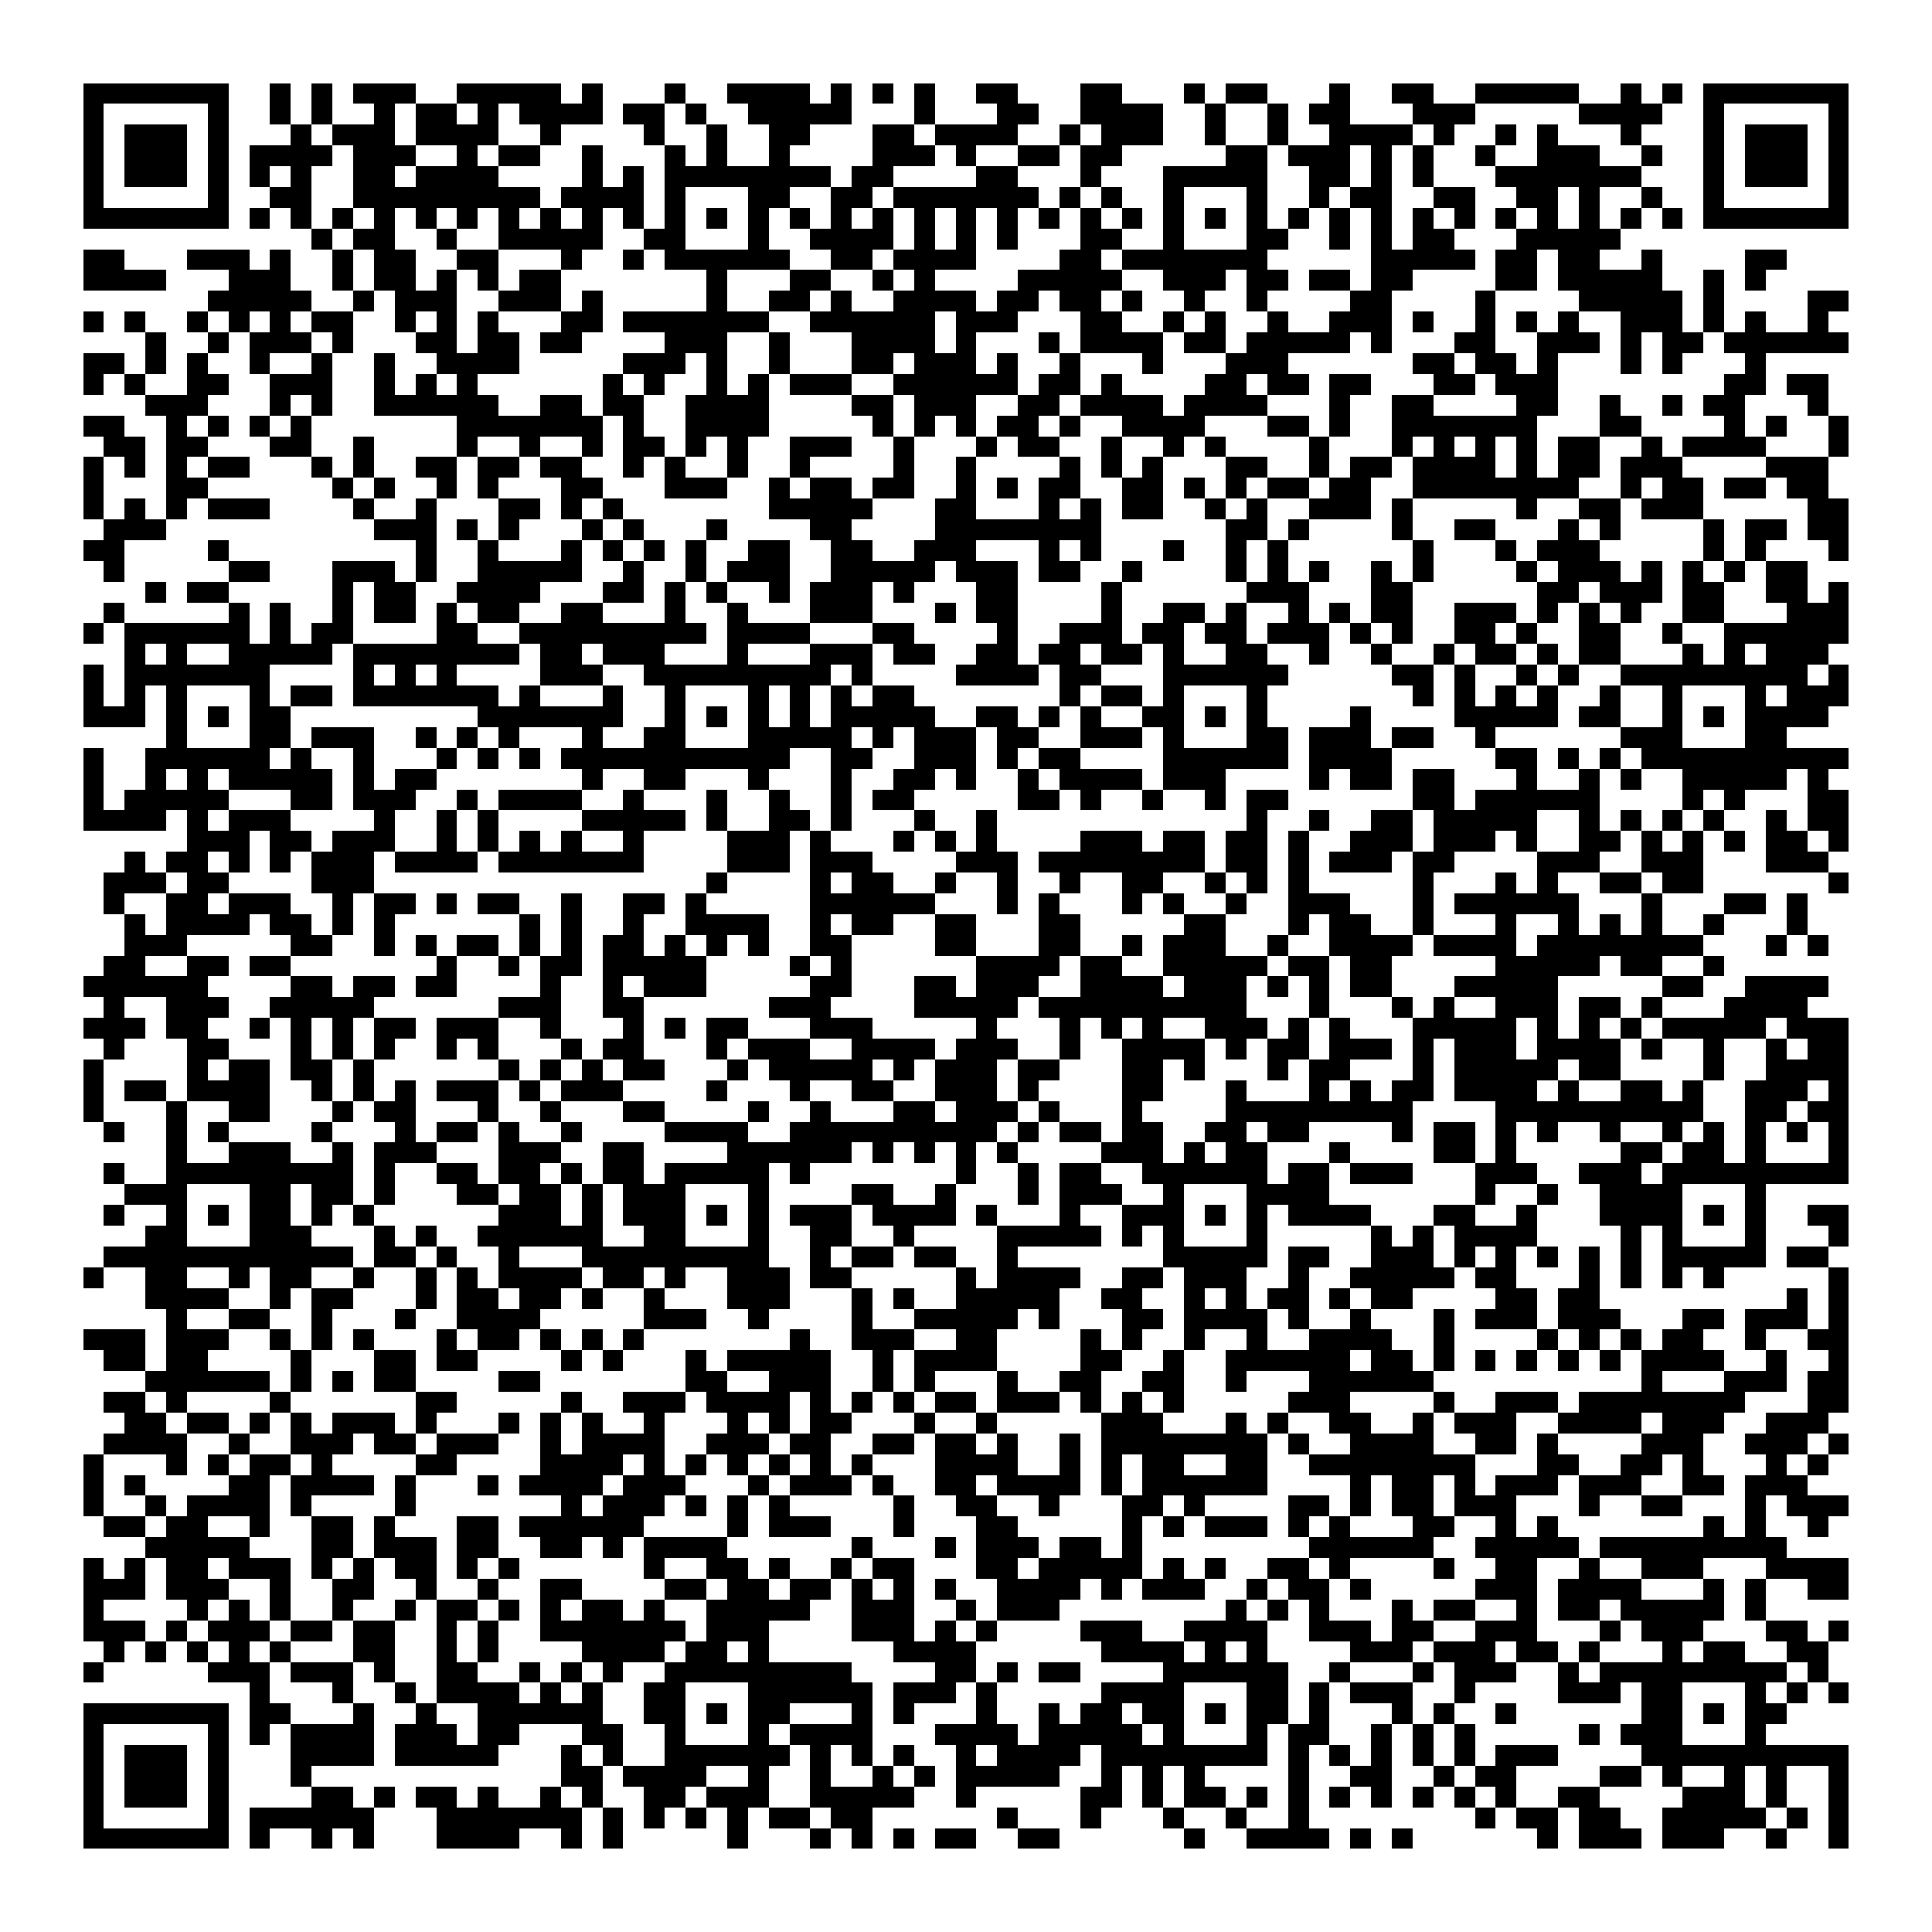
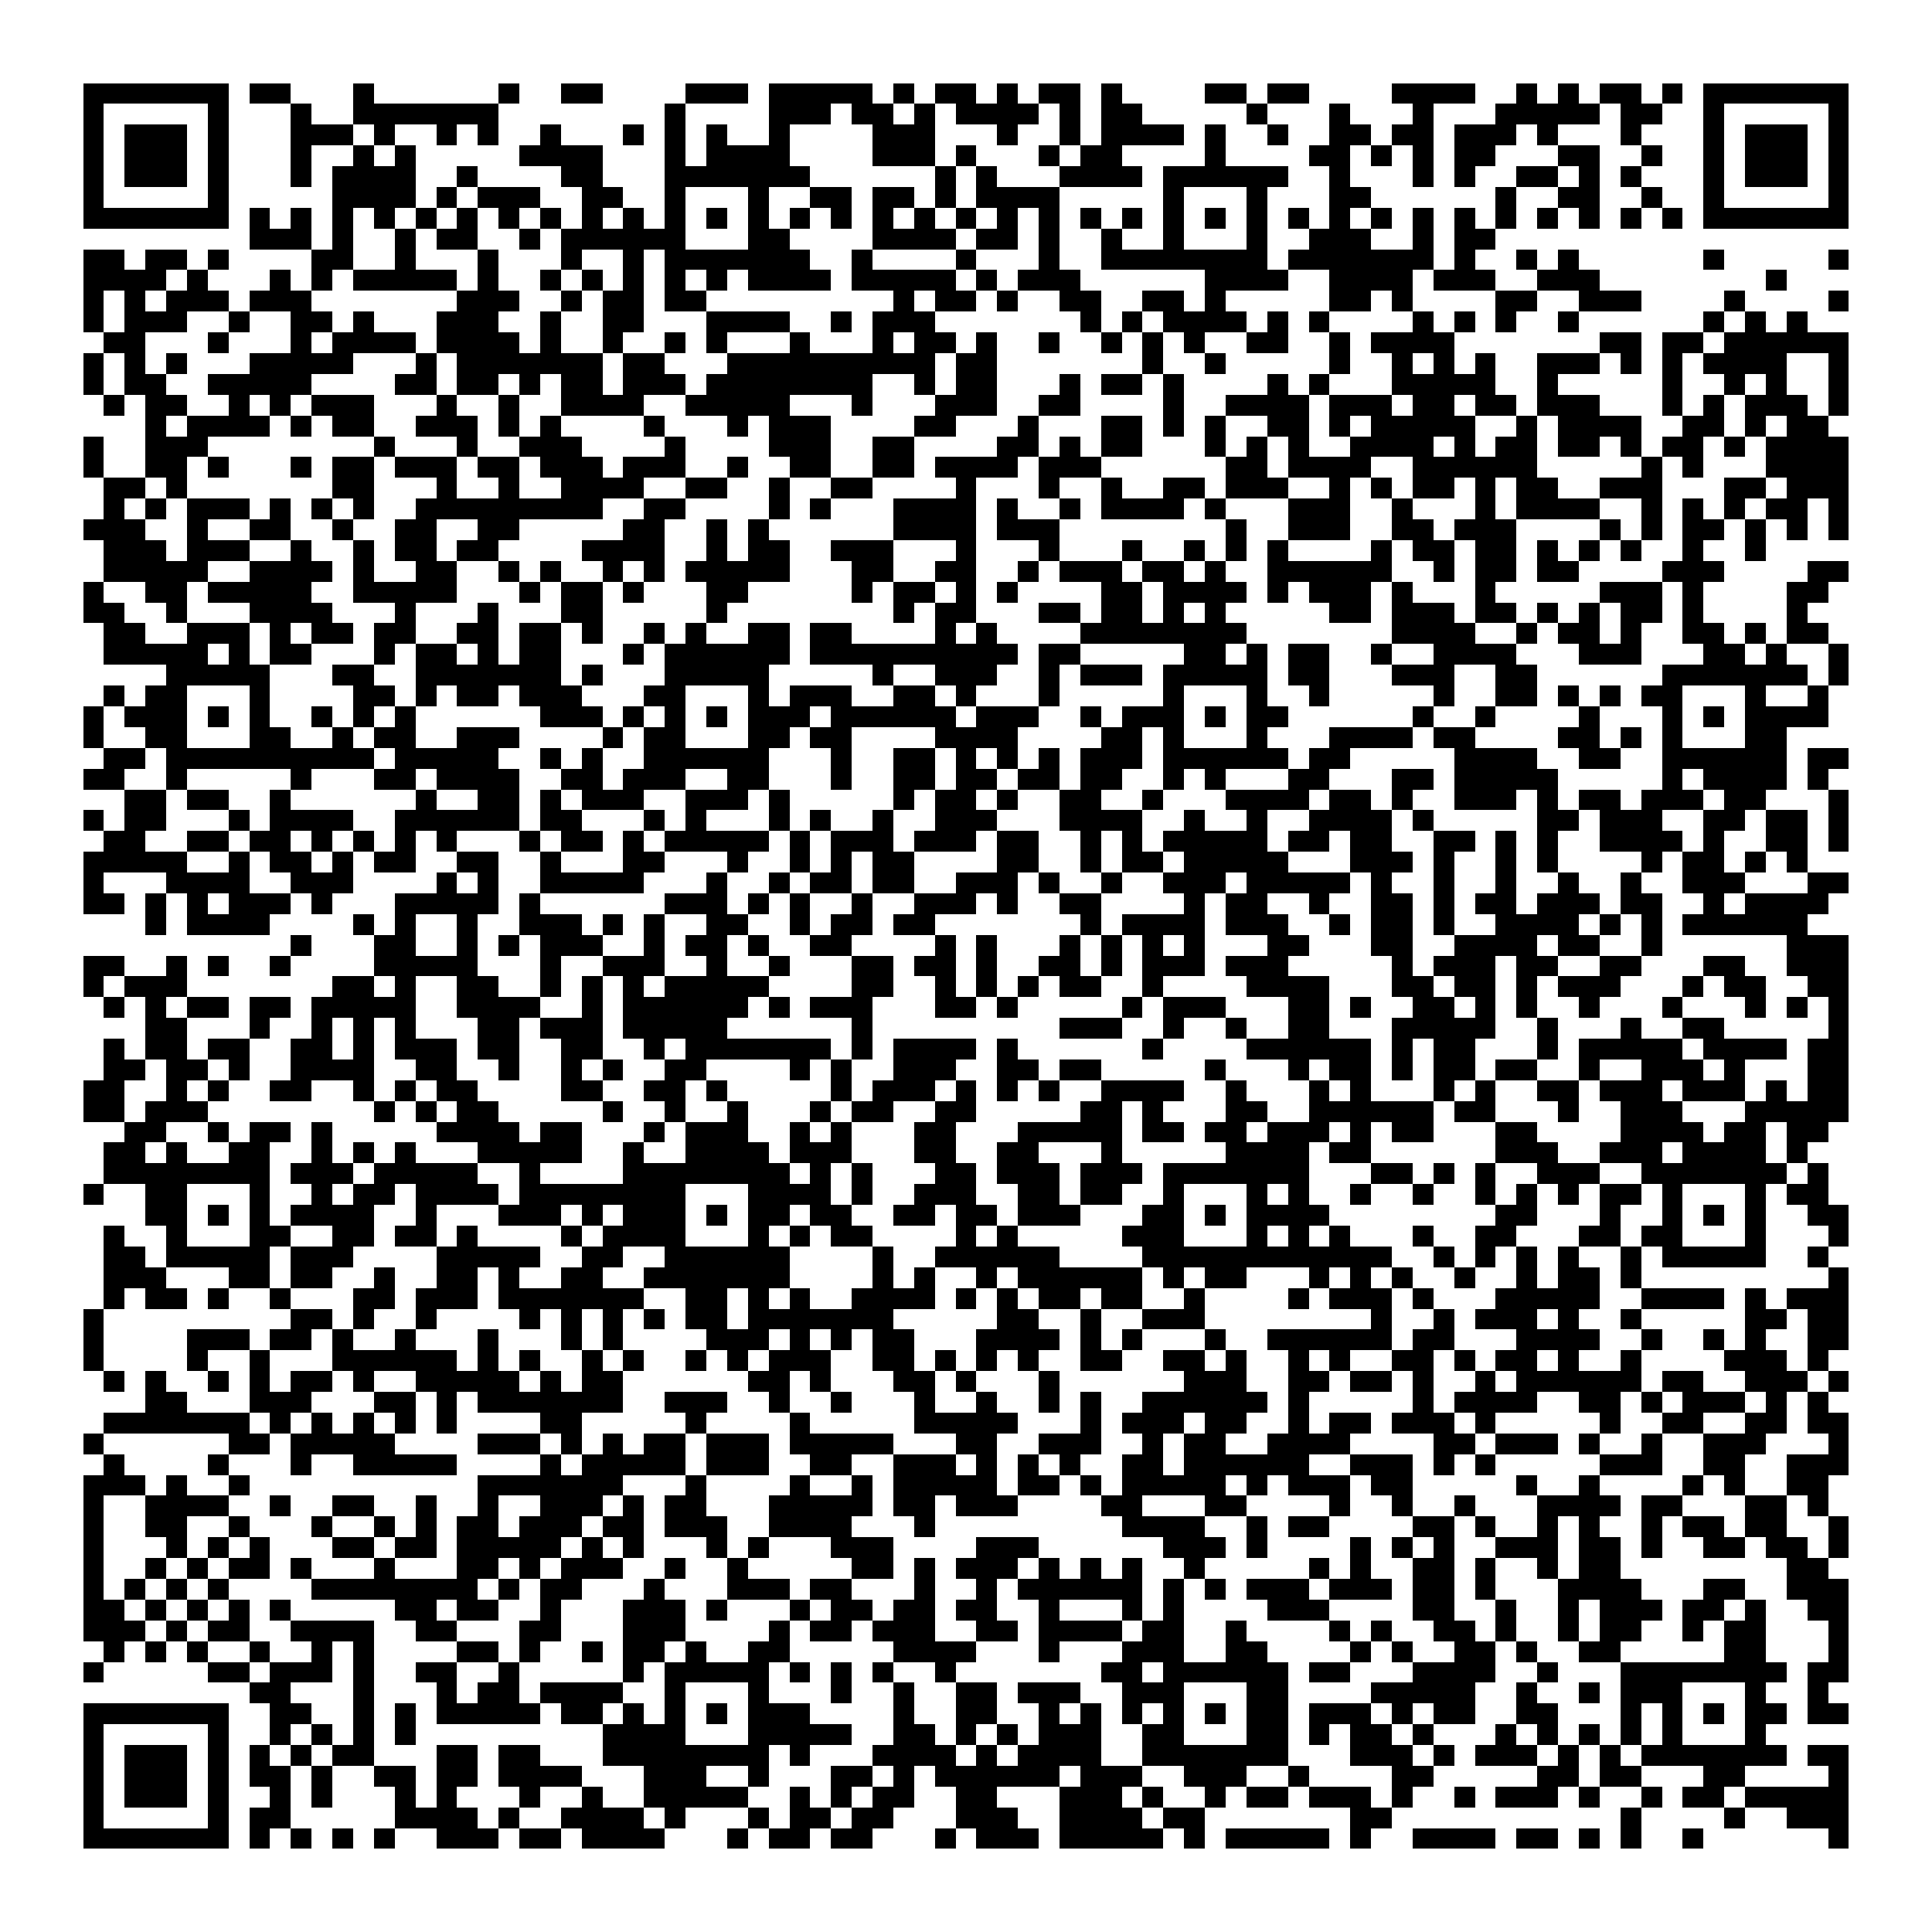
<svg xmlns="http://www.w3.org/2000/svg" viewBox="0 0 93 93" shape-rendering="crispEdges">
  <path fill="#ffffff" d="M0 0h93v93H0z" />
-   <path stroke="#000000" d="M4 4.5h7m2 0h1m1 0h1m1 0h3m2 0h5m1 0h1m3 0h1m2 0h4m1 0h1m1 0h1m1 0h1m2 0h2m3 0h2m3 0h1m1 0h2m3 0h1m2 0h2m2 0h5m2 0h1m1 0h1m1 0h7M4 5.5h1m5 0h1m2 0h1m1 0h1m2 0h1m1 0h2m1 0h1m1 0h4m1 0h2m1 0h1m2 0h5m3 0h1m3 0h2m2 0h4m2 0h1m2 0h1m1 0h2m3 0h3m5 0h4m2 0h1m5 0h1M4 6.5h1m1 0h3m1 0h1m3 0h1m1 0h3m1 0h4m2 0h1m4 0h1m2 0h1m2 0h2m3 0h2m1 0h4m2 0h1m1 0h3m2 0h1m2 0h1m2 0h4m1 0h1m2 0h1m1 0h1m3 0h1m3 0h1m1 0h3m1 0h1M4 7.5h1m1 0h3m1 0h1m1 0h4m1 0h3m2 0h1m1 0h2m2 0h1m3 0h1m1 0h1m2 0h1m4 0h3m1 0h1m2 0h2m1 0h2m5 0h2m1 0h3m1 0h1m1 0h1m2 0h1m2 0h3m2 0h1m2 0h1m1 0h3m1 0h1M4 8.5h1m1 0h3m1 0h1m1 0h1m1 0h1m2 0h2m1 0h4m4 0h1m1 0h1m1 0h8m1 0h2m4 0h2m3 0h1m3 0h5m2 0h2m1 0h1m1 0h1m3 0h7m3 0h1m1 0h3m1 0h1M4 9.5h1m5 0h1m2 0h2m2 0h9m1 0h4m1 0h1m3 0h2m2 0h2m1 0h7m1 0h1m1 0h1m2 0h1m3 0h1m2 0h1m1 0h2m2 0h2m2 0h2m1 0h1m2 0h1m2 0h1m5 0h1M4 10.5h7m1 0h1m1 0h1m1 0h1m1 0h1m1 0h1m1 0h1m1 0h1m1 0h1m1 0h1m1 0h1m1 0h1m1 0h1m1 0h1m1 0h1m1 0h1m1 0h1m1 0h1m1 0h1m1 0h1m1 0h1m1 0h1m1 0h1m1 0h1m1 0h1m1 0h1m1 0h1m1 0h1m1 0h1m1 0h1m1 0h1m1 0h1m1 0h1m1 0h1m1 0h1m1 0h1m1 0h7M15 11.5h1m1 0h2m2 0h1m2 0h5m2 0h2m3 0h1m2 0h4m1 0h1m1 0h1m1 0h1m3 0h2m2 0h1m3 0h2m2 0h1m1 0h1m1 0h2m3 0h5M4 12.5h2m3 0h3m1 0h1m2 0h1m1 0h2m2 0h2m3 0h1m2 0h1m1 0h6m2 0h2m1 0h4m4 0h2m1 0h7m5 0h5m1 0h2m1 0h2m2 0h1m4 0h2M4 13.5h4m3 0h3m2 0h1m1 0h2m1 0h1m1 0h1m1 0h2m7 0h1m3 0h2m2 0h1m1 0h1m4 0h5m2 0h3m1 0h2m1 0h2m1 0h2m4 0h2m1 0h5m2 0h1m1 0h1M10 14.5h5m2 0h1m1 0h3m2 0h3m1 0h1m5 0h1m2 0h2m1 0h1m2 0h4m1 0h2m1 0h2m1 0h1m2 0h1m2 0h1m4 0h2m4 0h1m4 0h5m1 0h1m4 0h2M4 15.5h1m1 0h1m2 0h1m1 0h1m1 0h1m1 0h2m2 0h1m1 0h1m1 0h1m3 0h2m1 0h7m2 0h6m1 0h3m3 0h2m2 0h1m1 0h1m2 0h1m2 0h3m1 0h1m2 0h1m1 0h1m1 0h1m2 0h3m1 0h1m1 0h1m2 0h1M7 16.5h1m2 0h1m1 0h3m1 0h1m3 0h2m1 0h2m1 0h2m4 0h3m2 0h1m3 0h4m1 0h1m3 0h1m1 0h4m1 0h2m1 0h5m1 0h1m3 0h2m2 0h3m1 0h1m1 0h2m1 0h6M4 17.5h2m1 0h1m1 0h1m2 0h1m2 0h1m2 0h1m2 0h4m5 0h3m1 0h1m2 0h1m3 0h2m1 0h3m1 0h1m2 0h1m3 0h1m3 0h3m6 0h2m1 0h2m1 0h1m3 0h1m1 0h1m3 0h1M4 18.5h1m1 0h1m2 0h2m2 0h3m2 0h1m1 0h1m1 0h1m6 0h1m1 0h1m2 0h1m1 0h1m1 0h3m2 0h6m1 0h2m1 0h1m4 0h2m1 0h2m1 0h2m3 0h2m1 0h3m8 0h2m1 0h2M7 19.5h3m3 0h1m1 0h1m2 0h6m2 0h2m1 0h2m2 0h4m4 0h2m1 0h3m2 0h2m1 0h4m1 0h4m3 0h1m2 0h2m4 0h2m2 0h1m2 0h1m1 0h2m3 0h1M4 20.5h2m2 0h1m1 0h1m1 0h1m1 0h1m7 0h7m1 0h1m2 0h4m5 0h1m1 0h1m1 0h1m1 0h2m1 0h1m2 0h4m3 0h2m1 0h1m2 0h7m3 0h2m4 0h1m1 0h1m2 0h1M5 21.5h2m1 0h2m3 0h2m2 0h1m4 0h1m2 0h1m2 0h1m1 0h2m1 0h1m1 0h1m2 0h3m2 0h1m3 0h1m1 0h2m2 0h1m2 0h1m1 0h1m4 0h1m3 0h1m1 0h1m1 0h1m1 0h1m1 0h2m2 0h1m1 0h4m3 0h1M4 22.5h1m1 0h1m1 0h1m1 0h2m3 0h1m1 0h1m2 0h2m1 0h2m1 0h2m2 0h1m1 0h1m2 0h1m2 0h1m4 0h1m2 0h1m4 0h1m1 0h1m1 0h1m3 0h2m2 0h1m1 0h2m1 0h4m1 0h1m1 0h2m1 0h3m4 0h3M4 23.5h1m3 0h2m6 0h1m1 0h1m2 0h1m1 0h1m3 0h2m3 0h3m2 0h1m1 0h2m1 0h2m2 0h1m1 0h1m1 0h2m2 0h2m1 0h1m1 0h1m1 0h2m1 0h2m2 0h8m2 0h1m1 0h2m1 0h2m1 0h2M4 24.5h1m1 0h1m1 0h1m1 0h3m4 0h1m2 0h1m3 0h2m1 0h1m1 0h1m7 0h5m3 0h2m3 0h1m1 0h1m1 0h2m2 0h1m1 0h1m2 0h3m1 0h1m5 0h1m2 0h2m1 0h3m5 0h2M5 25.5h3m10 0h3m1 0h1m1 0h1m3 0h1m1 0h1m3 0h1m4 0h2m4 0h8m6 0h2m1 0h1m4 0h1m2 0h2m3 0h1m1 0h1m4 0h1m1 0h2m1 0h2M4 26.5h2m4 0h1m9 0h1m2 0h1m3 0h1m1 0h1m1 0h1m1 0h1m2 0h2m2 0h2m2 0h3m3 0h1m1 0h1m3 0h1m2 0h1m1 0h1m6 0h1m3 0h1m1 0h3m5 0h1m1 0h1m3 0h1M5 27.5h1m5 0h2m3 0h3m1 0h1m2 0h5m2 0h1m2 0h1m1 0h3m2 0h5m1 0h3m1 0h2m2 0h1m4 0h1m1 0h1m1 0h1m2 0h1m1 0h1m4 0h1m1 0h3m1 0h1m1 0h1m1 0h1m1 0h2M7 28.5h1m1 0h2m5 0h1m1 0h2m2 0h4m3 0h2m1 0h1m1 0h1m2 0h1m1 0h3m1 0h1m3 0h2m4 0h1m6 0h3m3 0h2m6 0h2m1 0h3m1 0h2m2 0h2m1 0h1M5 29.5h1m5 0h1m1 0h1m2 0h1m1 0h2m1 0h1m1 0h2m2 0h2m3 0h1m2 0h1m3 0h3m3 0h1m1 0h2m4 0h1m2 0h2m1 0h1m2 0h1m1 0h1m1 0h2m2 0h3m1 0h1m1 0h1m1 0h1m2 0h2m3 0h3M4 30.5h1m1 0h6m1 0h1m1 0h2m4 0h2m2 0h9m1 0h4m3 0h2m4 0h1m2 0h3m1 0h2m1 0h2m1 0h3m1 0h1m1 0h1m2 0h2m1 0h1m2 0h2m2 0h1m2 0h6M6 31.5h1m1 0h1m2 0h5m1 0h8m1 0h2m1 0h3m3 0h1m3 0h3m1 0h2m2 0h2m1 0h2m1 0h2m1 0h1m2 0h2m2 0h1m2 0h1m2 0h1m1 0h2m1 0h1m1 0h2m3 0h1m1 0h1m1 0h3M4 32.5h1m1 0h7m4 0h1m1 0h1m1 0h1m4 0h3m2 0h9m1 0h1m4 0h4m1 0h2m3 0h6m5 0h2m1 0h1m2 0h1m1 0h1m2 0h9m1 0h1M4 33.5h1m1 0h1m1 0h1m3 0h1m1 0h2m1 0h7m1 0h1m3 0h1m2 0h1m3 0h1m1 0h1m1 0h1m1 0h2m7 0h1m1 0h2m1 0h1m3 0h1m7 0h1m1 0h1m1 0h1m1 0h1m2 0h1m2 0h1m3 0h1m1 0h3M4 34.5h3m1 0h1m1 0h1m1 0h2m9 0h7m2 0h1m1 0h1m1 0h1m1 0h1m1 0h5m2 0h2m1 0h1m1 0h1m2 0h2m1 0h1m1 0h1m4 0h1m4 0h5m1 0h2m2 0h1m1 0h1m1 0h4M8 35.5h1m3 0h2m1 0h3m2 0h1m1 0h1m1 0h1m3 0h1m2 0h2m3 0h5m1 0h1m1 0h3m1 0h2m2 0h3m1 0h1m3 0h2m1 0h3m1 0h2m2 0h1m6 0h3m3 0h2M4 36.5h1m2 0h6m1 0h1m2 0h1m3 0h1m1 0h1m1 0h1m1 0h11m2 0h2m2 0h3m1 0h1m1 0h2m4 0h6m1 0h4m5 0h2m1 0h1m1 0h1m1 0h10M4 37.5h1m2 0h1m1 0h1m1 0h5m1 0h1m1 0h2m7 0h1m2 0h2m3 0h1m3 0h1m2 0h2m1 0h1m2 0h1m1 0h4m1 0h3m4 0h1m1 0h2m1 0h2m3 0h1m2 0h1m1 0h1m2 0h5m1 0h1M4 38.5h1m1 0h5m3 0h2m1 0h3m2 0h1m1 0h4m2 0h1m3 0h1m2 0h1m2 0h1m1 0h2m5 0h2m1 0h1m2 0h1m2 0h1m1 0h2m6 0h2m1 0h6m4 0h1m1 0h1m3 0h2M4 39.5h4m1 0h1m1 0h3m4 0h1m2 0h1m1 0h1m4 0h5m1 0h1m2 0h2m1 0h1m3 0h1m2 0h1m12 0h1m2 0h1m2 0h2m1 0h5m2 0h1m1 0h1m1 0h1m1 0h1m2 0h1m1 0h2M9 40.5h3m1 0h2m1 0h3m2 0h1m1 0h1m1 0h1m1 0h1m2 0h1m4 0h3m1 0h1m3 0h1m1 0h1m1 0h1m4 0h3m1 0h2m1 0h2m1 0h1m2 0h3m1 0h3m1 0h1m2 0h2m1 0h1m1 0h1m1 0h1m1 0h2m1 0h1M6 41.5h1m1 0h2m1 0h1m1 0h1m1 0h3m1 0h4m1 0h7m4 0h3m1 0h3m4 0h3m1 0h8m1 0h2m1 0h1m1 0h3m1 0h2m4 0h3m2 0h3m3 0h3M5 42.5h3m1 0h2m4 0h3m16 0h1m4 0h1m1 0h2m2 0h1m2 0h1m2 0h1m2 0h2m2 0h1m1 0h1m1 0h1m5 0h1m3 0h1m1 0h1m2 0h2m1 0h2m6 0h1M5 43.5h1m2 0h2m1 0h3m2 0h1m1 0h2m1 0h1m1 0h2m2 0h1m2 0h2m1 0h1m5 0h6m3 0h1m1 0h1m3 0h1m1 0h1m2 0h1m2 0h3m3 0h1m1 0h6m3 0h1m3 0h2m1 0h1M6 44.5h1m1 0h4m1 0h2m1 0h1m1 0h1m6 0h1m1 0h1m2 0h1m2 0h4m2 0h1m1 0h2m2 0h2m3 0h2m5 0h2m3 0h1m1 0h2m2 0h1m3 0h1m2 0h1m1 0h1m1 0h1m2 0h1m3 0h1M6 45.5h3m5 0h2m2 0h1m1 0h1m1 0h2m1 0h1m1 0h1m1 0h2m1 0h1m1 0h1m1 0h1m2 0h2m4 0h2m3 0h2m2 0h1m1 0h3m2 0h1m2 0h4m1 0h4m1 0h8m3 0h1m1 0h1M5 46.5h2m2 0h2m1 0h2m7 0h1m2 0h1m1 0h2m1 0h5m4 0h1m1 0h1m6 0h4m1 0h2m2 0h5m1 0h2m1 0h2m5 0h5m1 0h2m2 0h1M4 47.5h6m4 0h2m1 0h2m1 0h2m4 0h1m2 0h1m1 0h3m5 0h2m3 0h2m1 0h3m2 0h4m1 0h3m1 0h1m1 0h1m1 0h2m3 0h5m5 0h2m2 0h4M5 48.5h1m2 0h3m2 0h5m6 0h3m2 0h2m6 0h3m4 0h5m1 0h10m3 0h1m3 0h1m1 0h1m2 0h3m1 0h2m1 0h1m3 0h4M4 49.5h3m1 0h2m2 0h1m1 0h1m1 0h1m1 0h2m1 0h3m2 0h1m3 0h1m1 0h1m1 0h2m3 0h3m5 0h1m3 0h1m1 0h1m1 0h1m2 0h3m1 0h1m1 0h1m3 0h5m1 0h1m1 0h1m1 0h1m1 0h5m1 0h3M5 50.5h1m3 0h2m3 0h1m1 0h1m1 0h1m2 0h1m1 0h1m3 0h1m1 0h2m3 0h1m1 0h3m2 0h4m1 0h3m2 0h1m2 0h4m1 0h1m1 0h2m1 0h3m1 0h1m1 0h3m1 0h4m1 0h1m2 0h1m2 0h1m1 0h2M4 51.5h1m4 0h1m1 0h2m1 0h2m1 0h1m6 0h1m1 0h1m1 0h1m1 0h2m3 0h1m1 0h5m1 0h1m1 0h3m1 0h2m3 0h2m1 0h1m3 0h1m1 0h2m3 0h1m1 0h5m1 0h2m4 0h1m2 0h4M4 52.5h1m1 0h2m1 0h4m2 0h1m1 0h1m1 0h1m1 0h3m1 0h1m1 0h3m4 0h1m3 0h1m2 0h2m2 0h3m1 0h1m4 0h2m3 0h1m3 0h1m1 0h1m1 0h2m1 0h4m1 0h1m2 0h2m1 0h1m2 0h3m1 0h1M4 53.5h1m3 0h1m2 0h2m3 0h1m1 0h2m3 0h1m2 0h1m3 0h2m4 0h1m2 0h1m3 0h2m1 0h3m1 0h1m3 0h1m4 0h9m4 0h10m2 0h2m1 0h2M5 54.5h1m2 0h1m1 0h1m4 0h1m3 0h1m1 0h2m1 0h1m2 0h1m4 0h4m2 0h10m1 0h1m1 0h2m1 0h2m2 0h2m1 0h2m4 0h1m1 0h2m1 0h1m1 0h1m2 0h1m2 0h1m1 0h1m1 0h1m1 0h1m1 0h1M8 55.5h1m2 0h3m2 0h1m1 0h3m3 0h3m2 0h2m4 0h6m1 0h1m1 0h1m1 0h1m1 0h1m4 0h3m1 0h1m1 0h2m3 0h1m4 0h2m1 0h1m5 0h2m1 0h2m1 0h1m3 0h1M5 56.5h1m2 0h9m1 0h1m2 0h2m1 0h2m1 0h1m1 0h2m1 0h5m1 0h1m7 0h1m2 0h1m1 0h2m2 0h6m1 0h2m1 0h3m3 0h3m2 0h3m1 0h9M6 57.5h3m3 0h2m1 0h2m1 0h1m3 0h2m1 0h2m1 0h1m1 0h3m3 0h1m4 0h2m2 0h1m3 0h1m1 0h3m2 0h1m3 0h4m7 0h1m2 0h1m2 0h4m3 0h1M5 58.5h1m2 0h1m1 0h1m1 0h2m1 0h1m1 0h1m6 0h3m1 0h1m1 0h3m1 0h1m1 0h1m1 0h3m1 0h4m1 0h1m3 0h1m2 0h3m1 0h1m1 0h1m1 0h4m3 0h2m2 0h1m3 0h4m1 0h1m1 0h1m2 0h2M7 59.5h2m3 0h3m3 0h1m1 0h1m2 0h6m2 0h2m3 0h1m2 0h2m2 0h1m4 0h5m1 0h1m1 0h1m3 0h1m5 0h1m1 0h1m1 0h4m4 0h1m1 0h1m3 0h1m3 0h1M5 60.5h12m1 0h2m1 0h1m2 0h1m3 0h9m2 0h1m1 0h2m1 0h2m2 0h1m7 0h5m1 0h2m2 0h3m1 0h1m1 0h1m1 0h1m1 0h1m1 0h1m1 0h5m1 0h2M4 61.5h1m2 0h2m2 0h1m1 0h2m2 0h1m2 0h1m1 0h1m1 0h4m1 0h2m1 0h1m2 0h3m1 0h2m5 0h1m1 0h4m2 0h2m1 0h3m2 0h1m2 0h5m1 0h2m3 0h1m1 0h1m1 0h1m1 0h1m5 0h1M7 62.5h4m2 0h1m1 0h2m3 0h1m1 0h2m1 0h2m1 0h1m2 0h1m3 0h3m3 0h1m1 0h1m2 0h5m2 0h2m2 0h1m1 0h1m1 0h2m1 0h1m1 0h2m4 0h2m1 0h2m9 0h1m1 0h1M8 63.5h1m2 0h2m2 0h1m3 0h1m2 0h4m5 0h3m2 0h1m4 0h1m2 0h5m1 0h1m3 0h2m1 0h4m1 0h1m2 0h1m3 0h1m1 0h3m1 0h3m3 0h2m1 0h3m1 0h1M4 64.5h3m1 0h3m2 0h1m1 0h1m1 0h1m3 0h1m1 0h2m1 0h1m1 0h1m1 0h1m7 0h1m2 0h3m2 0h2m4 0h1m1 0h1m2 0h1m2 0h1m2 0h4m2 0h1m4 0h1m1 0h1m1 0h1m1 0h2m2 0h1m2 0h2M5 65.5h2m1 0h2m4 0h1m3 0h2m1 0h2m4 0h1m1 0h1m3 0h1m1 0h5m2 0h1m1 0h4m4 0h2m2 0h1m2 0h6m1 0h2m1 0h1m1 0h1m1 0h1m1 0h1m1 0h1m1 0h4m2 0h1m2 0h1M7 66.5h6m1 0h1m1 0h1m1 0h2m4 0h2m7 0h2m2 0h3m2 0h1m1 0h1m3 0h1m2 0h2m2 0h2m2 0h1m3 0h6m10 0h1m3 0h3m1 0h2M5 67.5h2m1 0h1m4 0h1m6 0h2m5 0h1m2 0h3m1 0h4m1 0h1m1 0h1m1 0h1m1 0h2m1 0h3m1 0h1m1 0h1m1 0h1m5 0h3m4 0h1m2 0h3m1 0h8m3 0h2M6 68.5h2m1 0h2m1 0h1m1 0h1m1 0h3m1 0h1m3 0h1m1 0h1m1 0h1m2 0h1m3 0h1m1 0h1m1 0h2m3 0h1m2 0h1m5 0h3m3 0h1m1 0h1m2 0h2m2 0h1m1 0h3m2 0h4m1 0h3m2 0h3M5 69.5h4m2 0h1m2 0h3m1 0h2m1 0h3m2 0h1m1 0h4m2 0h3m1 0h2m2 0h2m1 0h2m1 0h1m2 0h1m1 0h8m1 0h1m2 0h4m2 0h2m1 0h1m4 0h3m2 0h3m1 0h1M4 70.5h1m3 0h1m1 0h1m1 0h2m1 0h1m4 0h2m4 0h4m1 0h1m1 0h1m1 0h1m1 0h1m1 0h1m1 0h1m3 0h4m2 0h1m1 0h1m1 0h2m2 0h2m2 0h8m3 0h2m2 0h2m1 0h1m3 0h1m1 0h1M4 71.5h1m1 0h1m4 0h2m1 0h4m1 0h1m3 0h1m1 0h4m1 0h3m3 0h1m1 0h3m1 0h1m2 0h2m1 0h4m1 0h1m1 0h6m4 0h1m1 0h2m1 0h1m1 0h3m1 0h3m2 0h2m1 0h3M4 72.5h1m2 0h1m1 0h4m1 0h1m4 0h1m7 0h1m1 0h3m1 0h1m1 0h1m1 0h1m5 0h1m2 0h2m2 0h1m3 0h2m1 0h1m4 0h2m1 0h1m1 0h2m1 0h3m3 0h1m2 0h2m3 0h1m1 0h3M5 73.5h2m1 0h2m2 0h1m2 0h2m1 0h1m3 0h2m1 0h6m4 0h1m1 0h3m3 0h1m3 0h2m5 0h1m1 0h1m1 0h3m1 0h1m1 0h1m3 0h2m2 0h1m1 0h1m7 0h1m1 0h1m2 0h1M7 74.5h5m3 0h2m1 0h3m1 0h2m2 0h2m1 0h1m1 0h4m6 0h1m3 0h1m1 0h3m1 0h2m1 0h1m8 0h6m2 0h5m1 0h9M4 75.5h1m1 0h1m1 0h2m1 0h3m1 0h1m1 0h1m1 0h2m1 0h1m1 0h1m6 0h1m2 0h2m1 0h1m2 0h1m1 0h2m3 0h2m1 0h5m1 0h1m1 0h1m2 0h2m1 0h1m4 0h1m2 0h2m2 0h1m2 0h3m3 0h4M4 76.5h3m1 0h3m2 0h1m2 0h2m2 0h1m2 0h1m2 0h2m4 0h2m1 0h2m1 0h2m1 0h1m1 0h1m1 0h1m2 0h4m1 0h1m1 0h3m2 0h1m1 0h2m1 0h1m5 0h3m1 0h4m3 0h1m1 0h1m2 0h2M4 77.5h1m4 0h1m1 0h1m1 0h1m2 0h1m2 0h1m1 0h2m1 0h1m1 0h1m1 0h2m1 0h1m2 0h5m2 0h3m2 0h1m1 0h3m8 0h1m1 0h1m1 0h1m3 0h1m1 0h2m2 0h1m1 0h2m1 0h5m1 0h1M4 78.5h3m1 0h1m1 0h3m1 0h2m1 0h2m2 0h1m1 0h1m2 0h7m1 0h3m4 0h3m1 0h1m1 0h1m4 0h3m2 0h4m2 0h3m1 0h2m2 0h3m3 0h1m1 0h3m3 0h2m1 0h1M5 79.5h1m1 0h1m1 0h1m1 0h1m1 0h1m3 0h2m2 0h1m1 0h1m4 0h4m1 0h2m1 0h1m6 0h4m6 0h4m1 0h1m1 0h1m4 0h3m1 0h3m1 0h2m1 0h1m3 0h1m1 0h2m2 0h2M4 80.5h1m5 0h3m1 0h3m1 0h1m2 0h2m2 0h1m1 0h1m1 0h1m2 0h9m4 0h2m1 0h1m1 0h2m4 0h6m2 0h1m3 0h1m1 0h3m2 0h1m1 0h9m1 0h1M12 81.5h1m3 0h1m2 0h1m1 0h4m1 0h1m1 0h1m2 0h2m3 0h6m1 0h3m1 0h1m5 0h4m3 0h2m1 0h1m1 0h3m2 0h1m4 0h3m1 0h2m3 0h1m1 0h1m1 0h1M4 82.5h7m1 0h2m3 0h1m2 0h1m2 0h6m2 0h2m1 0h1m1 0h2m3 0h1m1 0h1m3 0h1m2 0h1m1 0h2m1 0h2m1 0h1m1 0h2m1 0h1m3 0h1m1 0h1m2 0h1m6 0h2m1 0h1m1 0h2M4 83.5h1m5 0h1m1 0h1m1 0h4m1 0h3m1 0h2m3 0h2m2 0h1m3 0h1m1 0h4m3 0h4m1 0h5m1 0h1m3 0h1m1 0h2m2 0h1m1 0h1m1 0h1m5 0h1m1 0h3m3 0h1M4 84.5h1m1 0h3m1 0h1m3 0h4m1 0h5m3 0h1m1 0h1m2 0h6m1 0h1m1 0h1m1 0h1m2 0h1m1 0h4m1 0h8m1 0h1m1 0h1m1 0h1m1 0h1m1 0h1m1 0h3m4 0h10M4 85.5h1m1 0h3m1 0h1m3 0h1m12 0h2m1 0h4m2 0h1m2 0h1m2 0h1m1 0h1m1 0h5m2 0h1m1 0h1m1 0h1m4 0h1m2 0h2m2 0h1m1 0h2m4 0h2m1 0h1m2 0h1m1 0h1m2 0h1M4 86.5h1m1 0h3m1 0h1m4 0h2m1 0h1m1 0h2m1 0h1m2 0h1m1 0h1m2 0h2m1 0h3m2 0h5m2 0h1m5 0h2m1 0h1m1 0h2m1 0h1m1 0h1m1 0h1m1 0h1m1 0h1m1 0h1m1 0h1m2 0h2m4 0h3m1 0h1m2 0h1M4 87.5h1m5 0h1m1 0h6m3 0h7m1 0h1m1 0h1m1 0h1m1 0h1m1 0h2m1 0h2m6 0h1m3 0h1m3 0h1m2 0h1m2 0h1m8 0h1m1 0h2m1 0h2m2 0h5m1 0h1m1 0h1M4 88.5h7m1 0h1m2 0h1m1 0h1m3 0h4m2 0h1m1 0h1m5 0h1m3 0h1m1 0h1m1 0h1m1 0h2m2 0h2m6 0h1m2 0h4m1 0h1m1 0h1m6 0h1m1 0h3m1 0h3m2 0h1m2 0h1" />
+   <path stroke="#000000" d="M4 4.5h7m1 0h2m3 0h1m6 0h1m2 0h2m4 0h3m1 0h5m1 0h1m1 0h2m1 0h1m1 0h2m1 0h1m4 0h2m1 0h2m4 0h4m2 0h1m1 0h1m1 0h2m1 0h1m1 0h7M4 5.5h1m5 0h1m3 0h1m2 0h7m8 0h1m4 0h3m1 0h2m1 0h1m1 0h4m1 0h1m1 0h2m5 0h1m3 0h1m3 0h1m3 0h5m1 0h2m2 0h1m5 0h1M4 6.5h1m1 0h3m1 0h1m3 0h3m1 0h1m2 0h1m1 0h1m2 0h1m3 0h1m1 0h1m1 0h1m2 0h1m4 0h3m3 0h1m2 0h1m1 0h4m1 0h1m2 0h1m2 0h2m1 0h2m1 0h3m1 0h1m3 0h1m3 0h1m1 0h3m1 0h1M4 7.5h1m1 0h3m1 0h1m3 0h1m2 0h1m1 0h1m5 0h4m3 0h1m1 0h4m4 0h3m1 0h1m3 0h1m1 0h2m4 0h1m4 0h2m1 0h1m1 0h1m1 0h2m3 0h2m2 0h1m2 0h1m1 0h3m1 0h1M4 8.5h1m1 0h3m1 0h1m3 0h1m1 0h4m2 0h1m4 0h2m3 0h7m6 0h1m1 0h1m3 0h4m1 0h6m2 0h1m3 0h1m1 0h1m2 0h2m1 0h1m1 0h1m3 0h1m1 0h3m1 0h1M4 9.5h1m5 0h1m5 0h4m1 0h1m1 0h3m2 0h2m2 0h1m3 0h1m2 0h2m1 0h2m1 0h1m1 0h4m5 0h1m3 0h1m3 0h2m6 0h1m2 0h2m2 0h1m2 0h1m5 0h1M4 10.5h7m1 0h1m1 0h1m1 0h1m1 0h1m1 0h1m1 0h1m1 0h1m1 0h1m1 0h1m1 0h1m1 0h1m1 0h1m1 0h1m1 0h1m1 0h1m1 0h1m1 0h1m1 0h1m1 0h1m1 0h1m1 0h1m1 0h1m1 0h1m1 0h1m1 0h1m1 0h1m1 0h1m1 0h1m1 0h1m1 0h1m1 0h1m1 0h1m1 0h1m1 0h1m1 0h1m1 0h7M12 11.5h3m1 0h1m2 0h1m1 0h2m2 0h1m1 0h6m3 0h2m4 0h4m1 0h2m1 0h1m2 0h1m2 0h1m3 0h1m2 0h3m2 0h1m1 0h2M4 12.5h2m1 0h2m1 0h1m4 0h2m2 0h1m3 0h1m3 0h1m2 0h1m1 0h7m2 0h1m4 0h1m3 0h1m2 0h8m1 0h7m1 0h1m2 0h1m1 0h1m6 0h1m5 0h1M4 13.5h4m1 0h1m3 0h1m1 0h1m1 0h5m1 0h1m2 0h1m1 0h1m1 0h1m1 0h1m1 0h1m1 0h4m1 0h5m1 0h1m1 0h3m6 0h4m2 0h4m1 0h3m2 0h3m8 0h1M4 14.5h1m1 0h1m1 0h3m1 0h3m7 0h3m2 0h1m1 0h2m1 0h2m9 0h1m1 0h2m1 0h1m2 0h2m2 0h2m1 0h1m5 0h2m1 0h1m4 0h2m2 0h3m4 0h1m4 0h1M4 15.5h1m1 0h3m2 0h1m2 0h2m1 0h1m3 0h3m2 0h1m2 0h2m3 0h4m2 0h1m1 0h3m7 0h1m1 0h1m1 0h4m1 0h1m1 0h1m4 0h1m1 0h1m1 0h1m2 0h1m6 0h1m1 0h1m1 0h1M5 16.5h2m3 0h1m3 0h1m1 0h4m1 0h4m1 0h1m2 0h1m2 0h1m1 0h1m3 0h1m3 0h1m1 0h2m1 0h1m2 0h1m2 0h1m1 0h1m1 0h1m2 0h2m2 0h1m1 0h4m7 0h2m1 0h2m1 0h6M4 17.5h1m1 0h1m1 0h1m3 0h5m3 0h1m1 0h7m1 0h2m3 0h10m1 0h2m7 0h1m2 0h1m5 0h1m2 0h1m1 0h1m1 0h1m2 0h3m1 0h1m1 0h1m1 0h4m2 0h1M4 18.5h1m1 0h2m2 0h5m4 0h2m1 0h2m1 0h1m1 0h2m1 0h3m1 0h8m2 0h1m1 0h2m3 0h1m1 0h2m1 0h1m4 0h1m1 0h1m3 0h5m2 0h1m5 0h1m2 0h1m1 0h1m2 0h1M5 19.5h1m1 0h2m2 0h1m1 0h1m1 0h3m3 0h1m2 0h1m2 0h4m2 0h5m3 0h1m3 0h3m2 0h2m4 0h1m2 0h4m1 0h3m1 0h2m1 0h2m1 0h3m3 0h1m1 0h1m1 0h3m1 0h1M7 20.5h1m1 0h4m1 0h1m1 0h2m2 0h3m1 0h1m1 0h1m4 0h1m3 0h1m1 0h3m4 0h2m3 0h1m3 0h2m1 0h1m1 0h1m2 0h2m1 0h1m1 0h5m2 0h1m1 0h4m2 0h2m1 0h1m1 0h2M4 21.5h1m2 0h3m8 0h1m3 0h1m2 0h3m4 0h1m4 0h3m2 0h2m4 0h2m1 0h1m1 0h2m3 0h1m1 0h1m1 0h1m2 0h4m1 0h1m1 0h2m1 0h2m1 0h1m1 0h2m1 0h1m1 0h4M4 22.5h1m2 0h2m1 0h1m3 0h1m1 0h2m1 0h3m1 0h2m1 0h3m1 0h3m2 0h1m2 0h2m2 0h2m1 0h4m1 0h3m6 0h2m1 0h4m2 0h6m5 0h1m1 0h1m3 0h4M5 23.5h2m1 0h1m7 0h2m3 0h1m2 0h1m2 0h4m2 0h2m2 0h1m2 0h2m4 0h1m3 0h1m2 0h1m2 0h2m1 0h3m2 0h1m1 0h1m1 0h2m1 0h1m1 0h2m2 0h3m3 0h2m1 0h3M5 24.5h1m1 0h1m1 0h3m1 0h1m1 0h1m1 0h1m2 0h9m2 0h2m4 0h1m1 0h1m3 0h4m1 0h1m2 0h1m1 0h4m1 0h1m3 0h3m2 0h1m3 0h1m1 0h4m2 0h1m1 0h1m1 0h1m1 0h2m1 0h1M4 25.5h3m2 0h1m2 0h2m2 0h1m2 0h2m2 0h2m5 0h2m2 0h1m1 0h1m6 0h4m1 0h3m8 0h1m2 0h3m2 0h2m1 0h3m4 0h1m1 0h1m1 0h2m1 0h1m1 0h1m1 0h1M5 26.5h3m1 0h3m2 0h1m2 0h1m1 0h2m1 0h2m4 0h4m2 0h1m1 0h2m2 0h3m3 0h1m3 0h1m3 0h1m2 0h1m1 0h1m1 0h1m4 0h1m1 0h2m1 0h2m1 0h1m1 0h1m1 0h1m2 0h1m2 0h1M5 27.5h5m2 0h4m1 0h1m2 0h2m2 0h1m1 0h1m2 0h1m1 0h1m1 0h5m3 0h2m2 0h2m2 0h1m1 0h3m1 0h2m1 0h1m2 0h6m2 0h1m1 0h2m1 0h2m4 0h3m4 0h2M4 28.5h1m2 0h2m1 0h5m2 0h5m3 0h1m1 0h2m1 0h1m3 0h2m5 0h1m1 0h2m1 0h1m1 0h1m4 0h2m1 0h4m1 0h1m1 0h3m1 0h1m3 0h1m5 0h3m1 0h1m4 0h2M4 29.5h2m2 0h1m3 0h4m3 0h1m3 0h1m3 0h2m5 0h1m8 0h1m1 0h2m3 0h2m1 0h2m1 0h1m1 0h1m5 0h2m1 0h3m1 0h2m1 0h1m1 0h1m1 0h2m1 0h1m4 0h1M5 30.5h2m2 0h3m1 0h1m1 0h2m1 0h2m2 0h2m1 0h2m1 0h1m2 0h1m1 0h1m2 0h2m1 0h2m4 0h1m1 0h1m4 0h8m7 0h4m2 0h1m1 0h2m1 0h1m2 0h2m1 0h1m1 0h2M5 31.5h5m1 0h1m1 0h2m3 0h1m1 0h2m1 0h1m1 0h2m3 0h1m1 0h6m1 0h10m1 0h2m5 0h2m1 0h1m1 0h2m2 0h1m2 0h4m3 0h3m3 0h2m1 0h1m2 0h1M8 32.5h5m3 0h2m2 0h7m1 0h1m3 0h5m5 0h1m2 0h3m2 0h1m1 0h3m1 0h5m1 0h2m3 0h3m2 0h2m6 0h7m1 0h1M5 33.5h1m1 0h2m3 0h1m4 0h2m1 0h1m1 0h2m1 0h3m3 0h2m3 0h1m1 0h3m2 0h2m1 0h1m3 0h1m5 0h1m3 0h1m2 0h1m5 0h1m2 0h2m1 0h1m1 0h1m1 0h2m3 0h1m2 0h1M4 34.5h1m1 0h3m1 0h1m1 0h1m2 0h1m1 0h1m1 0h1m6 0h3m1 0h1m1 0h1m1 0h1m1 0h3m1 0h6m1 0h3m2 0h1m1 0h3m1 0h1m1 0h2m6 0h1m2 0h1m4 0h1m3 0h1m1 0h1m1 0h4M4 35.5h1m2 0h2m3 0h2m2 0h1m1 0h2m2 0h3m4 0h1m1 0h2m3 0h2m1 0h2m4 0h4m4 0h2m1 0h1m3 0h1m3 0h4m1 0h2m4 0h2m1 0h1m1 0h1m3 0h2M5 36.5h2m1 0h10m1 0h5m2 0h1m1 0h1m2 0h6m3 0h1m2 0h2m1 0h1m1 0h1m1 0h1m1 0h3m1 0h6m1 0h2m5 0h4m2 0h2m2 0h6m1 0h2M4 37.5h2m2 0h1m5 0h1m3 0h2m1 0h4m2 0h2m1 0h3m2 0h2m3 0h1m2 0h2m1 0h2m1 0h2m1 0h2m2 0h1m1 0h1m3 0h2m3 0h2m1 0h5m5 0h1m1 0h4m1 0h1M6 38.5h2m1 0h2m2 0h1m6 0h1m2 0h2m1 0h1m1 0h3m2 0h3m1 0h1m5 0h1m1 0h2m1 0h1m2 0h2m2 0h1m3 0h4m1 0h2m1 0h1m2 0h3m1 0h1m1 0h2m1 0h3m1 0h2m3 0h1M4 39.5h1m1 0h2m3 0h1m1 0h4m2 0h6m1 0h2m3 0h1m1 0h1m3 0h1m1 0h1m2 0h1m2 0h3m3 0h4m2 0h1m2 0h1m2 0h4m1 0h1m5 0h2m1 0h3m2 0h2m1 0h2m1 0h1M5 40.5h2m2 0h2m1 0h2m1 0h1m1 0h1m1 0h1m1 0h1m3 0h1m1 0h2m1 0h1m1 0h5m1 0h1m1 0h3m1 0h3m1 0h2m2 0h1m1 0h1m1 0h5m1 0h2m1 0h2m2 0h2m1 0h1m1 0h1m2 0h4m1 0h1m2 0h2m1 0h1M4 41.5h5m2 0h1m1 0h2m1 0h1m1 0h2m2 0h2m2 0h1m3 0h2m3 0h1m2 0h1m1 0h1m1 0h2m4 0h2m2 0h1m1 0h2m1 0h5m3 0h3m1 0h1m2 0h1m1 0h1m4 0h1m1 0h2m1 0h1m1 0h1M4 42.5h1m3 0h4m2 0h3m4 0h1m1 0h1m2 0h5m3 0h1m2 0h1m1 0h2m1 0h2m2 0h3m1 0h1m2 0h1m2 0h3m1 0h5m1 0h1m2 0h1m2 0h1m2 0h1m2 0h1m2 0h3m3 0h2M4 43.5h2m1 0h1m1 0h1m1 0h3m1 0h1m3 0h5m1 0h1m6 0h3m1 0h1m1 0h1m2 0h1m2 0h3m1 0h1m2 0h2m4 0h1m1 0h2m2 0h1m2 0h2m1 0h1m1 0h2m1 0h3m1 0h2m2 0h1m1 0h4M7 44.5h1m1 0h4m4 0h1m1 0h1m2 0h1m2 0h3m1 0h1m1 0h1m2 0h2m2 0h1m1 0h2m1 0h2m7 0h1m1 0h4m1 0h3m2 0h1m1 0h2m1 0h1m2 0h4m1 0h1m1 0h1m1 0h6M14 45.5h1m3 0h2m2 0h1m1 0h1m1 0h3m2 0h1m1 0h2m1 0h1m2 0h2m4 0h1m1 0h1m3 0h1m1 0h1m1 0h1m1 0h1m3 0h2m3 0h2m2 0h4m1 0h2m2 0h1m6 0h3M4 46.5h2m2 0h1m1 0h1m2 0h1m4 0h5m3 0h1m2 0h3m2 0h1m2 0h1m3 0h2m1 0h2m1 0h1m2 0h2m1 0h1m1 0h3m1 0h3m5 0h1m1 0h3m1 0h2m2 0h2m3 0h2m2 0h3M4 47.5h1m1 0h3m7 0h2m1 0h1m2 0h2m2 0h1m1 0h1m1 0h1m1 0h5m4 0h2m2 0h1m1 0h1m1 0h1m1 0h2m2 0h1m4 0h4m3 0h2m1 0h2m1 0h1m1 0h3m3 0h1m1 0h2m2 0h2M5 48.5h1m1 0h1m1 0h2m1 0h2m1 0h5m2 0h4m2 0h1m1 0h6m1 0h1m1 0h3m3 0h2m1 0h1m5 0h1m1 0h3m3 0h2m1 0h1m2 0h2m1 0h1m1 0h1m2 0h1m3 0h1m3 0h1m1 0h1m1 0h1M7 49.5h2m3 0h1m2 0h1m1 0h1m1 0h1m3 0h2m1 0h3m1 0h5m6 0h1m9 0h3m2 0h1m2 0h1m2 0h2m3 0h5m2 0h1m3 0h1m2 0h2m5 0h1M5 50.5h1m1 0h2m1 0h2m2 0h2m1 0h1m1 0h3m1 0h2m2 0h2m2 0h1m1 0h7m1 0h1m1 0h4m1 0h1m6 0h1m4 0h6m1 0h1m1 0h2m3 0h1m1 0h5m1 0h4m1 0h2M5 51.5h2m1 0h2m1 0h1m2 0h4m2 0h2m2 0h1m2 0h1m1 0h1m2 0h2m4 0h1m1 0h1m2 0h3m2 0h2m1 0h2m5 0h1m3 0h1m1 0h2m1 0h1m1 0h2m1 0h2m2 0h1m2 0h3m1 0h1m3 0h2M4 52.5h2m2 0h1m1 0h1m2 0h2m2 0h1m1 0h1m1 0h2m4 0h2m2 0h2m1 0h1m5 0h1m1 0h3m1 0h1m1 0h1m1 0h1m2 0h4m2 0h1m3 0h1m1 0h1m3 0h1m1 0h1m2 0h2m1 0h3m1 0h3m1 0h1m1 0h2M4 53.5h2m1 0h3m8 0h1m1 0h1m1 0h2m5 0h1m2 0h1m2 0h1m3 0h1m1 0h2m2 0h2m5 0h2m1 0h1m3 0h2m2 0h6m1 0h2m3 0h1m2 0h3m3 0h5M6 54.5h2m2 0h1m1 0h2m1 0h1m5 0h4m1 0h2m3 0h1m1 0h3m2 0h1m1 0h1m3 0h2m3 0h5m1 0h2m1 0h2m1 0h3m1 0h1m1 0h2m3 0h2m4 0h4m1 0h2m1 0h2M5 55.5h2m1 0h1m2 0h2m2 0h1m1 0h1m1 0h1m3 0h5m2 0h1m2 0h4m1 0h3m3 0h2m2 0h2m3 0h1m5 0h4m1 0h2m6 0h3m2 0h3m1 0h4m1 0h1M5 56.5h8m1 0h3m1 0h5m2 0h1m4 0h8m1 0h1m1 0h1m3 0h2m1 0h3m1 0h3m1 0h7m3 0h2m1 0h1m1 0h1m2 0h3m2 0h7m1 0h1M4 57.5h1m2 0h2m3 0h1m2 0h1m1 0h2m1 0h4m1 0h8m3 0h4m1 0h1m2 0h3m2 0h2m1 0h2m2 0h1m3 0h1m1 0h1m2 0h1m2 0h1m2 0h1m1 0h1m1 0h1m1 0h2m1 0h1m3 0h1m1 0h2M7 58.5h2m1 0h1m1 0h1m1 0h4m2 0h1m3 0h3m1 0h1m1 0h3m1 0h1m1 0h2m1 0h2m2 0h2m1 0h2m1 0h3m3 0h2m1 0h1m1 0h4m8 0h2m3 0h1m2 0h1m1 0h1m1 0h1m2 0h2M5 59.5h1m2 0h1m3 0h2m2 0h2m1 0h2m1 0h1m4 0h1m1 0h4m3 0h1m1 0h1m1 0h2m4 0h1m1 0h1m5 0h3m3 0h1m1 0h1m1 0h1m3 0h1m2 0h2m3 0h2m1 0h2m3 0h1m3 0h1M5 60.5h2m1 0h5m1 0h3m4 0h5m2 0h2m2 0h6m4 0h1m2 0h6m4 0h12m2 0h1m1 0h1m1 0h1m1 0h1m2 0h1m1 0h5m2 0h1M5 61.5h3m3 0h2m1 0h2m2 0h1m2 0h2m1 0h1m2 0h2m2 0h7m4 0h1m1 0h1m2 0h1m1 0h6m1 0h1m1 0h2m3 0h1m1 0h1m1 0h1m2 0h1m2 0h1m1 0h2m1 0h1m9 0h1M5 62.5h1m1 0h2m1 0h1m2 0h1m3 0h2m1 0h3m1 0h7m2 0h2m1 0h1m1 0h1m2 0h4m1 0h1m1 0h1m1 0h2m1 0h2m2 0h1m4 0h1m1 0h3m1 0h1m3 0h5m2 0h4m1 0h1m1 0h3M4 63.5h1m9 0h2m1 0h1m2 0h1m4 0h1m1 0h1m1 0h1m1 0h1m1 0h2m1 0h7m5 0h2m2 0h1m2 0h3m8 0h1m2 0h1m1 0h3m1 0h1m2 0h1m5 0h2m1 0h2M4 64.5h1m4 0h3m1 0h2m1 0h1m2 0h1m3 0h1m3 0h1m1 0h1m4 0h3m1 0h1m1 0h1m1 0h2m3 0h4m1 0h1m1 0h1m3 0h1m2 0h6m1 0h2m3 0h4m2 0h1m2 0h1m1 0h1m2 0h2M4 65.5h1m4 0h1m2 0h1m3 0h6m1 0h1m1 0h1m2 0h1m1 0h1m2 0h1m1 0h1m1 0h3m2 0h2m1 0h1m1 0h1m1 0h1m2 0h2m2 0h2m1 0h1m2 0h1m1 0h1m2 0h2m1 0h1m1 0h2m1 0h1m2 0h1m4 0h3m1 0h1M5 66.5h1m1 0h1m2 0h1m1 0h1m1 0h2m1 0h1m2 0h5m1 0h1m1 0h2m6 0h2m1 0h1m3 0h2m1 0h1m3 0h1m6 0h3m2 0h2m1 0h2m1 0h1m2 0h1m1 0h6m1 0h2m2 0h3m1 0h1M7 67.5h2m3 0h3m3 0h2m1 0h1m1 0h7m2 0h3m2 0h1m2 0h1m3 0h1m2 0h1m2 0h1m1 0h1m2 0h6m1 0h1m5 0h1m1 0h4m2 0h2m1 0h1m1 0h3m1 0h1m1 0h1M5 68.5h7m1 0h1m1 0h1m1 0h1m1 0h1m1 0h1m4 0h2m5 0h1m4 0h1m5 0h5m3 0h1m1 0h3m1 0h2m2 0h1m1 0h2m1 0h3m1 0h1m5 0h1m2 0h2m2 0h2m1 0h2M4 69.5h1m6 0h2m1 0h5m4 0h3m1 0h1m1 0h1m1 0h2m1 0h3m1 0h5m3 0h2m2 0h3m2 0h1m1 0h2m2 0h4m4 0h2m1 0h3m1 0h1m2 0h1m2 0h3m3 0h1M5 70.5h1m4 0h1m3 0h1m2 0h5m4 0h1m1 0h5m1 0h3m2 0h2m2 0h3m1 0h1m1 0h1m1 0h1m2 0h2m1 0h6m2 0h3m1 0h1m1 0h1m5 0h3m2 0h2m2 0h3M4 71.5h3m1 0h1m2 0h1m11 0h7m3 0h1m4 0h1m2 0h1m1 0h5m1 0h2m1 0h1m1 0h5m1 0h1m1 0h3m1 0h2m5 0h1m2 0h1m4 0h1m1 0h1m2 0h2M4 72.5h1m2 0h4m2 0h1m2 0h2m2 0h1m2 0h1m2 0h3m1 0h1m1 0h2m3 0h5m1 0h2m1 0h3m4 0h2m3 0h2m4 0h1m2 0h1m2 0h1m3 0h4m1 0h2m3 0h2m1 0h1M4 73.5h1m2 0h2m2 0h1m3 0h1m2 0h1m1 0h1m1 0h2m1 0h3m1 0h2m1 0h3m2 0h4m3 0h1m9 0h4m2 0h1m1 0h2m4 0h2m1 0h1m2 0h1m1 0h1m2 0h1m1 0h2m1 0h2m2 0h1M4 74.5h1m3 0h1m1 0h1m1 0h1m3 0h2m1 0h2m1 0h5m1 0h1m1 0h1m3 0h1m1 0h1m3 0h3m4 0h3m6 0h3m1 0h1m4 0h1m1 0h1m1 0h1m2 0h3m1 0h2m1 0h1m2 0h2m1 0h2m1 0h1M4 75.5h1m2 0h1m1 0h1m1 0h2m1 0h1m3 0h1m3 0h2m1 0h1m1 0h3m2 0h1m2 0h1m5 0h2m1 0h1m1 0h3m1 0h1m1 0h1m1 0h1m2 0h1m5 0h1m1 0h1m2 0h2m1 0h1m2 0h1m1 0h2m8 0h2M4 76.5h1m1 0h1m1 0h1m1 0h1m4 0h8m1 0h1m1 0h2m3 0h1m3 0h3m1 0h2m3 0h1m2 0h1m1 0h6m1 0h1m1 0h1m1 0h3m1 0h3m1 0h2m1 0h1m3 0h4m3 0h2m2 0h3M4 77.5h2m1 0h1m1 0h1m1 0h1m1 0h1m5 0h2m1 0h2m2 0h1m3 0h3m1 0h1m3 0h1m1 0h2m1 0h2m1 0h2m2 0h1m3 0h1m1 0h1m4 0h3m4 0h2m2 0h1m2 0h1m1 0h3m1 0h2m1 0h1m2 0h2M4 78.5h3m1 0h1m1 0h2m2 0h4m2 0h2m3 0h2m3 0h3m4 0h1m1 0h2m1 0h3m2 0h2m1 0h4m1 0h2m2 0h1m4 0h1m1 0h1m2 0h2m1 0h1m2 0h1m1 0h2m2 0h1m1 0h2m3 0h1M5 79.5h1m1 0h1m1 0h1m2 0h1m2 0h1m1 0h1m4 0h2m1 0h1m2 0h1m1 0h2m1 0h1m2 0h2m5 0h4m3 0h1m3 0h3m2 0h2m4 0h1m1 0h1m2 0h2m1 0h1m2 0h2m5 0h2m3 0h1M4 80.5h1m5 0h2m1 0h3m1 0h1m2 0h2m2 0h1m5 0h1m1 0h5m1 0h1m1 0h1m1 0h1m2 0h1m7 0h2m1 0h6m1 0h2m3 0h4m2 0h1m3 0h8m1 0h2M12 81.5h2m3 0h1m3 0h1m1 0h2m1 0h4m2 0h1m3 0h1m3 0h1m2 0h1m2 0h2m1 0h3m2 0h3m3 0h2m4 0h5m2 0h1m2 0h1m1 0h3m3 0h1m2 0h1M4 82.5h7m2 0h2m2 0h1m1 0h1m1 0h5m1 0h2m1 0h1m1 0h1m1 0h1m1 0h3m4 0h1m2 0h2m2 0h1m1 0h1m1 0h1m1 0h1m1 0h1m1 0h2m1 0h3m1 0h1m1 0h2m2 0h2m3 0h1m1 0h1m1 0h1m1 0h2m1 0h2M4 83.5h1m5 0h1m2 0h1m1 0h1m1 0h1m1 0h1m9 0h4m3 0h5m2 0h2m1 0h1m1 0h1m1 0h3m2 0h2m3 0h2m1 0h1m1 0h2m1 0h1m3 0h1m1 0h1m1 0h1m1 0h1m1 0h1m3 0h1M4 84.5h1m1 0h3m1 0h1m1 0h1m1 0h1m1 0h2m3 0h2m1 0h2m3 0h8m1 0h1m3 0h4m1 0h1m1 0h4m2 0h7m3 0h3m1 0h1m1 0h3m1 0h1m1 0h1m1 0h7m1 0h2M4 85.5h1m1 0h3m1 0h1m1 0h2m1 0h1m2 0h2m1 0h2m1 0h4m3 0h3m2 0h1m3 0h2m1 0h1m1 0h6m1 0h3m2 0h3m2 0h1m4 0h2m5 0h2m1 0h2m3 0h2m4 0h1M4 86.5h1m1 0h3m1 0h1m2 0h1m1 0h1m3 0h1m1 0h1m3 0h1m2 0h1m2 0h5m2 0h1m1 0h1m1 0h2m2 0h2m3 0h3m1 0h1m2 0h1m1 0h2m1 0h3m1 0h1m2 0h1m1 0h3m1 0h1m2 0h1m1 0h2m1 0h5M4 87.5h1m5 0h1m1 0h2m5 0h4m1 0h1m2 0h4m1 0h1m3 0h1m1 0h2m1 0h2m3 0h3m2 0h4m1 0h2m7 0h2m11 0h1m4 0h1m2 0h3M4 88.5h7m1 0h1m1 0h1m1 0h1m1 0h1m2 0h3m1 0h2m1 0h4m3 0h1m1 0h2m1 0h2m3 0h1m1 0h3m1 0h5m1 0h1m1 0h5m1 0h1m2 0h4m1 0h2m1 0h1m1 0h1m2 0h1m6 0h1" />
</svg>
